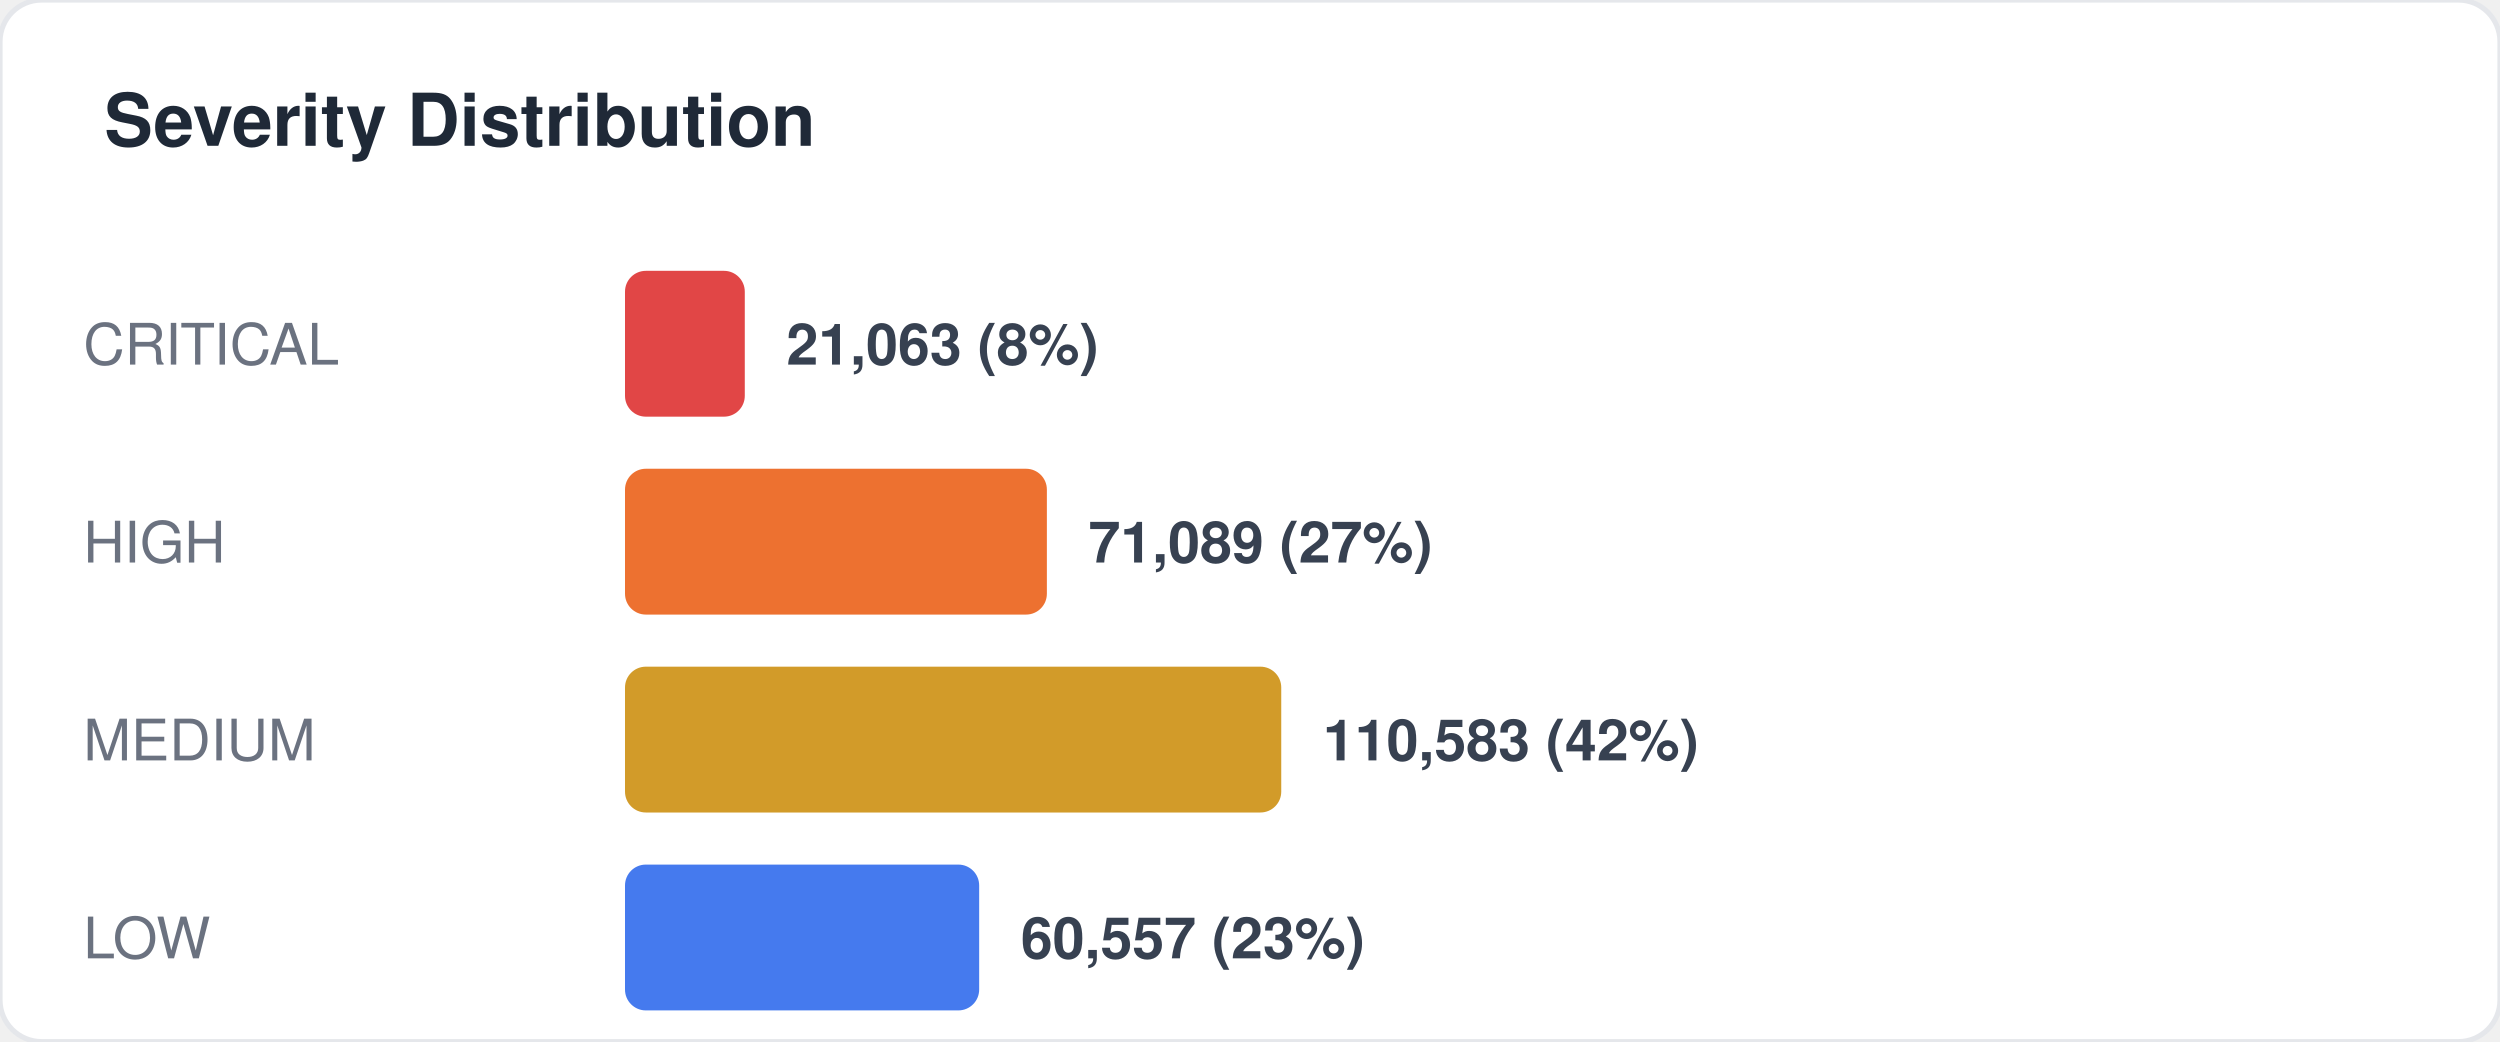
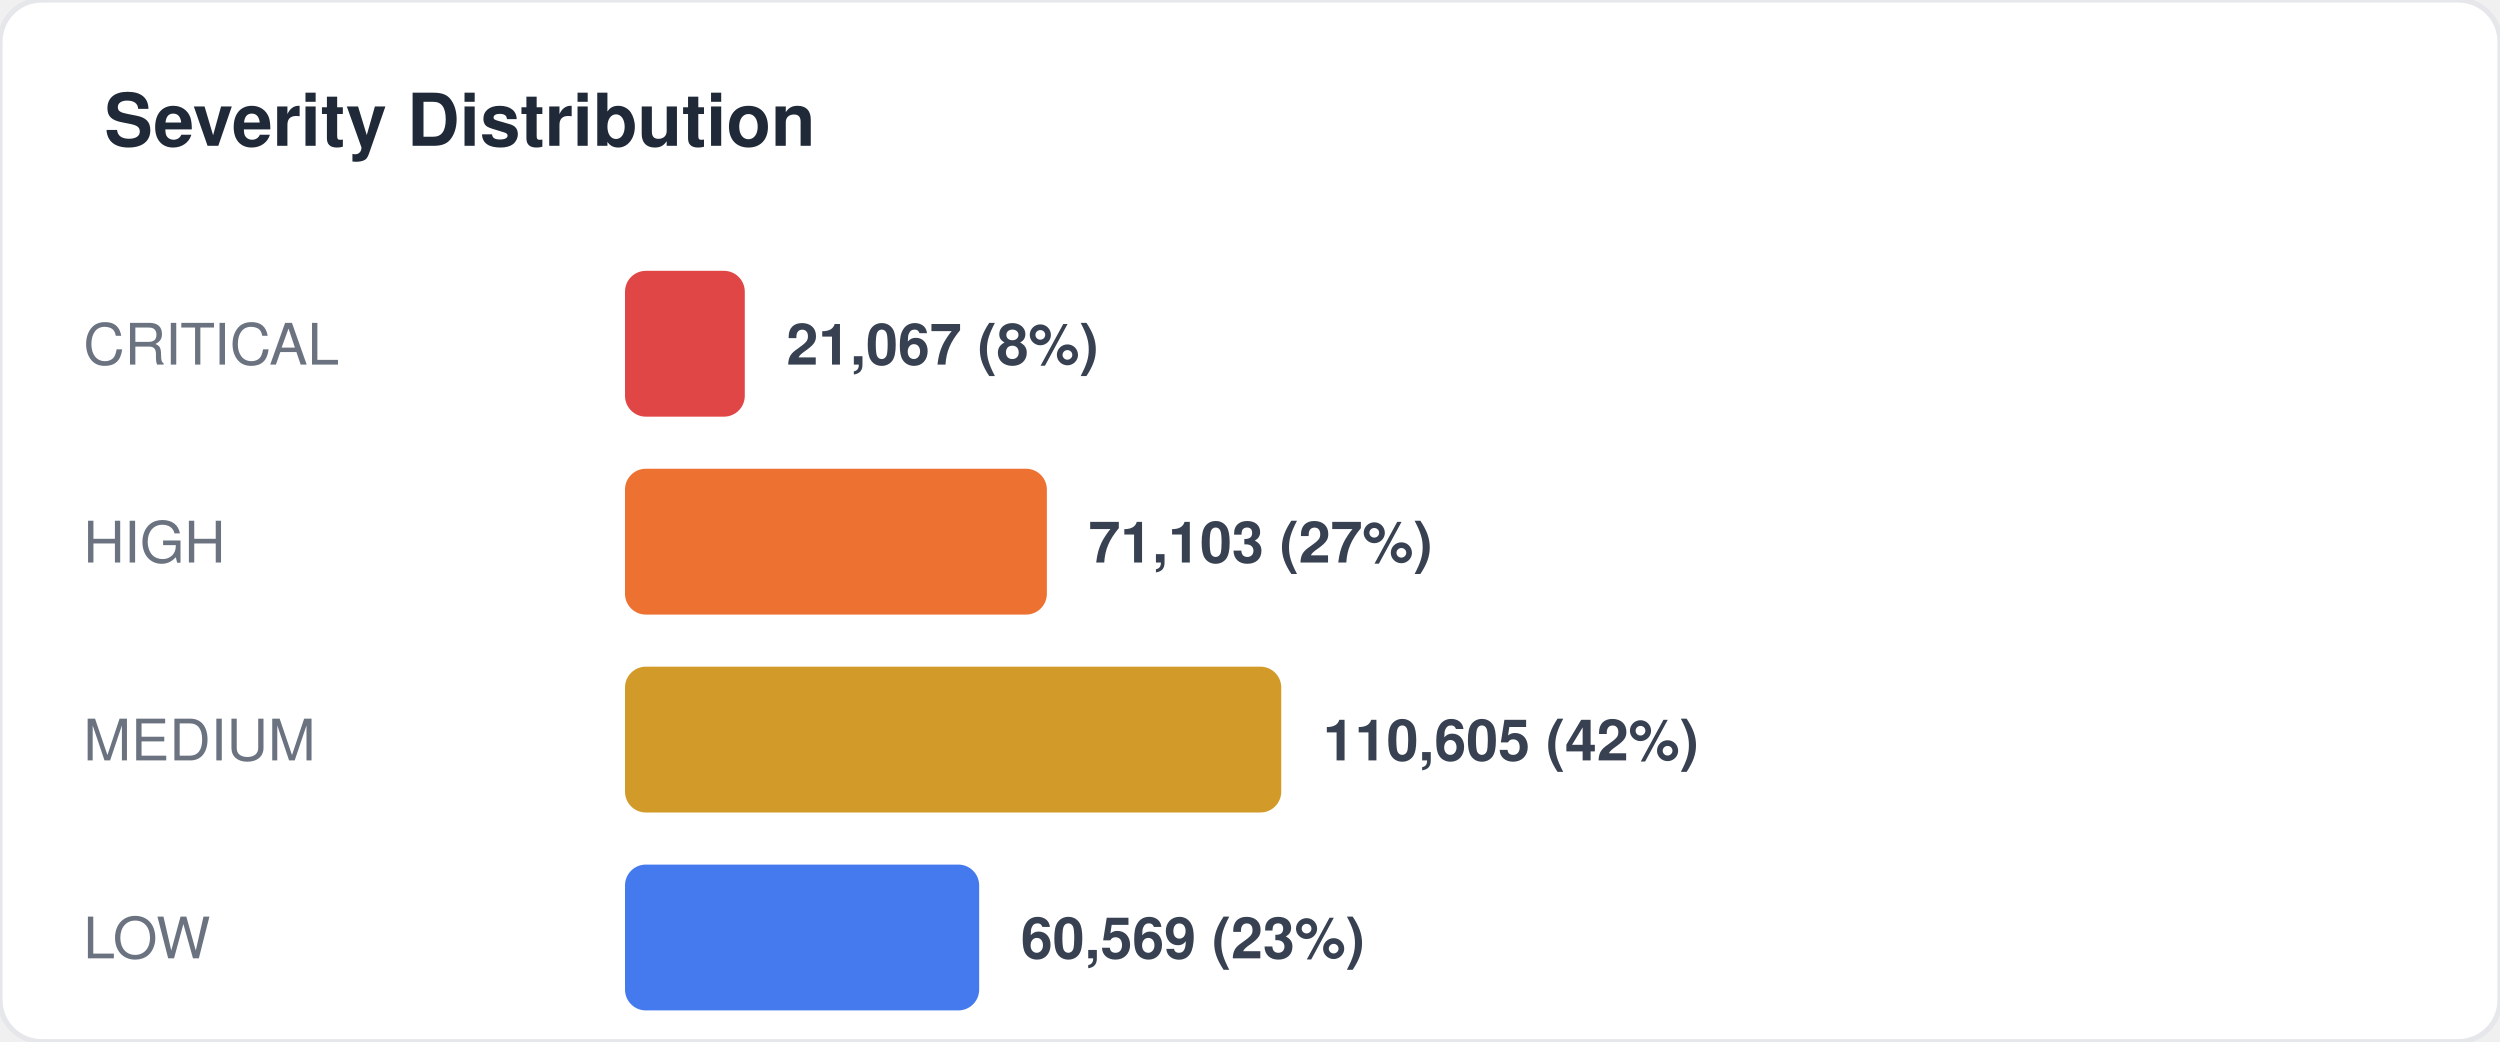
<svg xmlns="http://www.w3.org/2000/svg" width="480" height="200" viewBox="0 0 480 200" fill="none">
  <style>
  text { font-family: -apple-system, BlinkMacSystemFont, "Segoe UI", Helvetica, Arial, sans-serif; }
  .title { font-size: 14px; font-weight: 700; fill: #1f2937; }
  .label { font-size: 11px; fill: #6b7280; }
  .value { font-size: 11px; font-weight: 600; fill: #374151; }
  .big-number { font-size: 28px; font-weight: 800; fill: #111827; }
  .sub { font-size: 10px; fill: #9ca3af; }
</style>
  <rect width="480" height="200" rx="8" fill="#ffffff" stroke="#e5e7eb" stroke-width="1" />
  <text x="20" y="28" class="title">Severity Distribution</text>
  <text x="16" y="70" class="label">CRITICAL</text>
  <rect x="120" y="52" width="23" height="28" rx="4" fill="#dc2626" opacity="0.85" />
-   <text x="151" y="70" class="value">21,063 (8%)</text>
+   <text x="151" y="70" class="value">21,067 (8%)</text>
  <text x="16" y="108" class="label">HIGH</text>
  <rect x="120" y="90" width="81" height="28" rx="4" fill="#ea580c" opacity="0.85" />
-   <text x="209" y="108" class="value">71,089 (27%)</text>
+   <text x="209" y="108" class="value">71,103 (27%)</text>
  <text x="16" y="146" class="label">MEDIUM</text>
  <rect x="120" y="128" width="126" height="28" rx="4" fill="#ca8a04" opacity="0.85" />
-   <text x="254" y="146" class="value">110,583 (42%)</text>
+   <text x="254" y="146" class="value">110,605 (42%)</text>
  <text x="16" y="184" class="label">LOW</text>
  <rect x="120" y="166" width="68" height="28" rx="4" fill="#2563eb" opacity="0.85" />
-   <text x="196" y="184" class="value">60,557 (23%)</text>
+   <text x="196" y="184" class="value">60,569 (23%)</text>
</svg>
